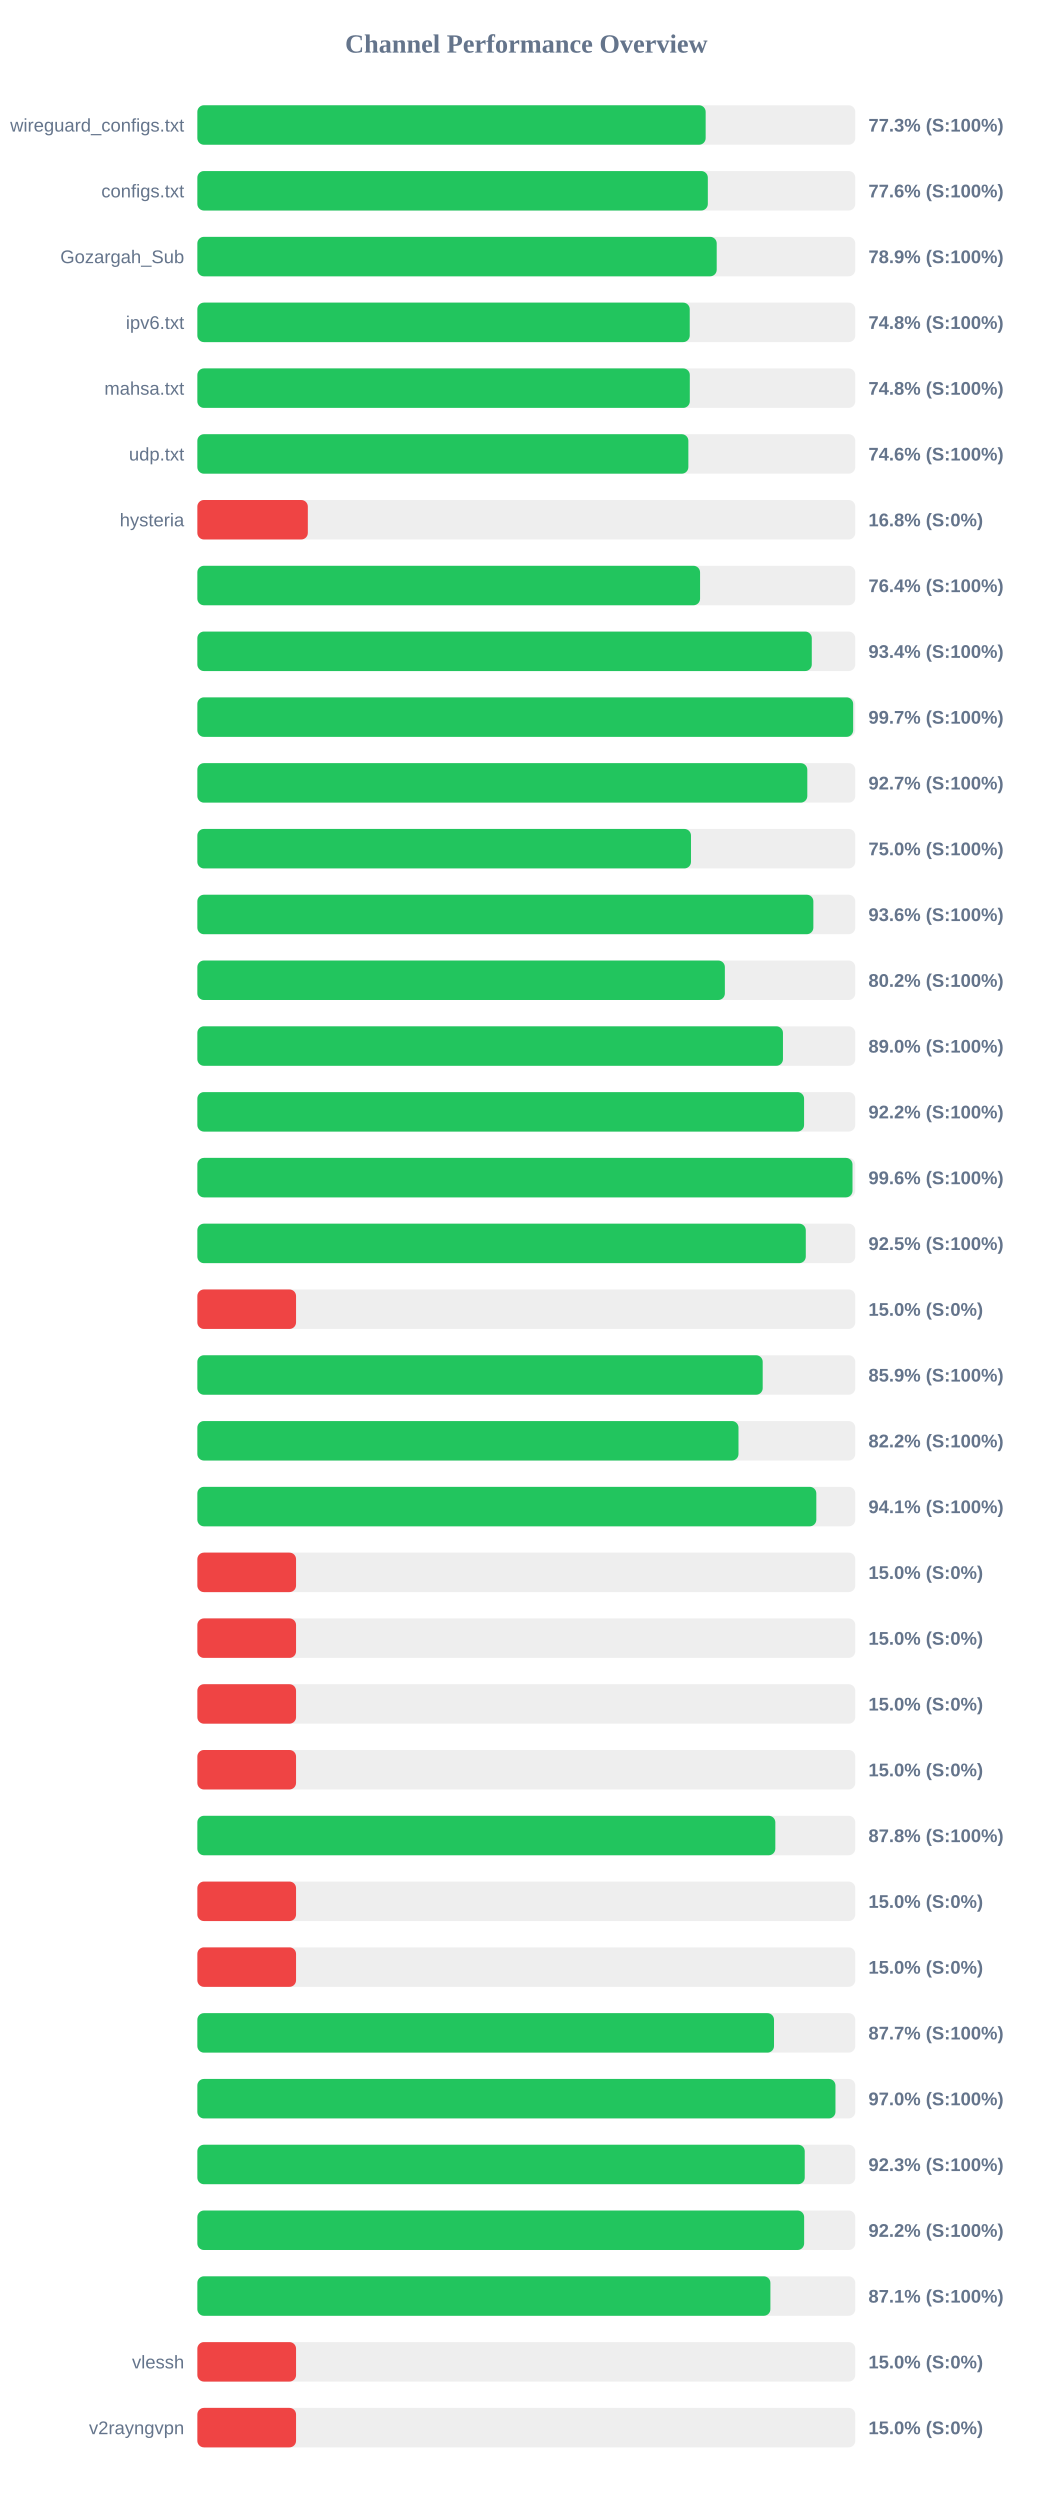
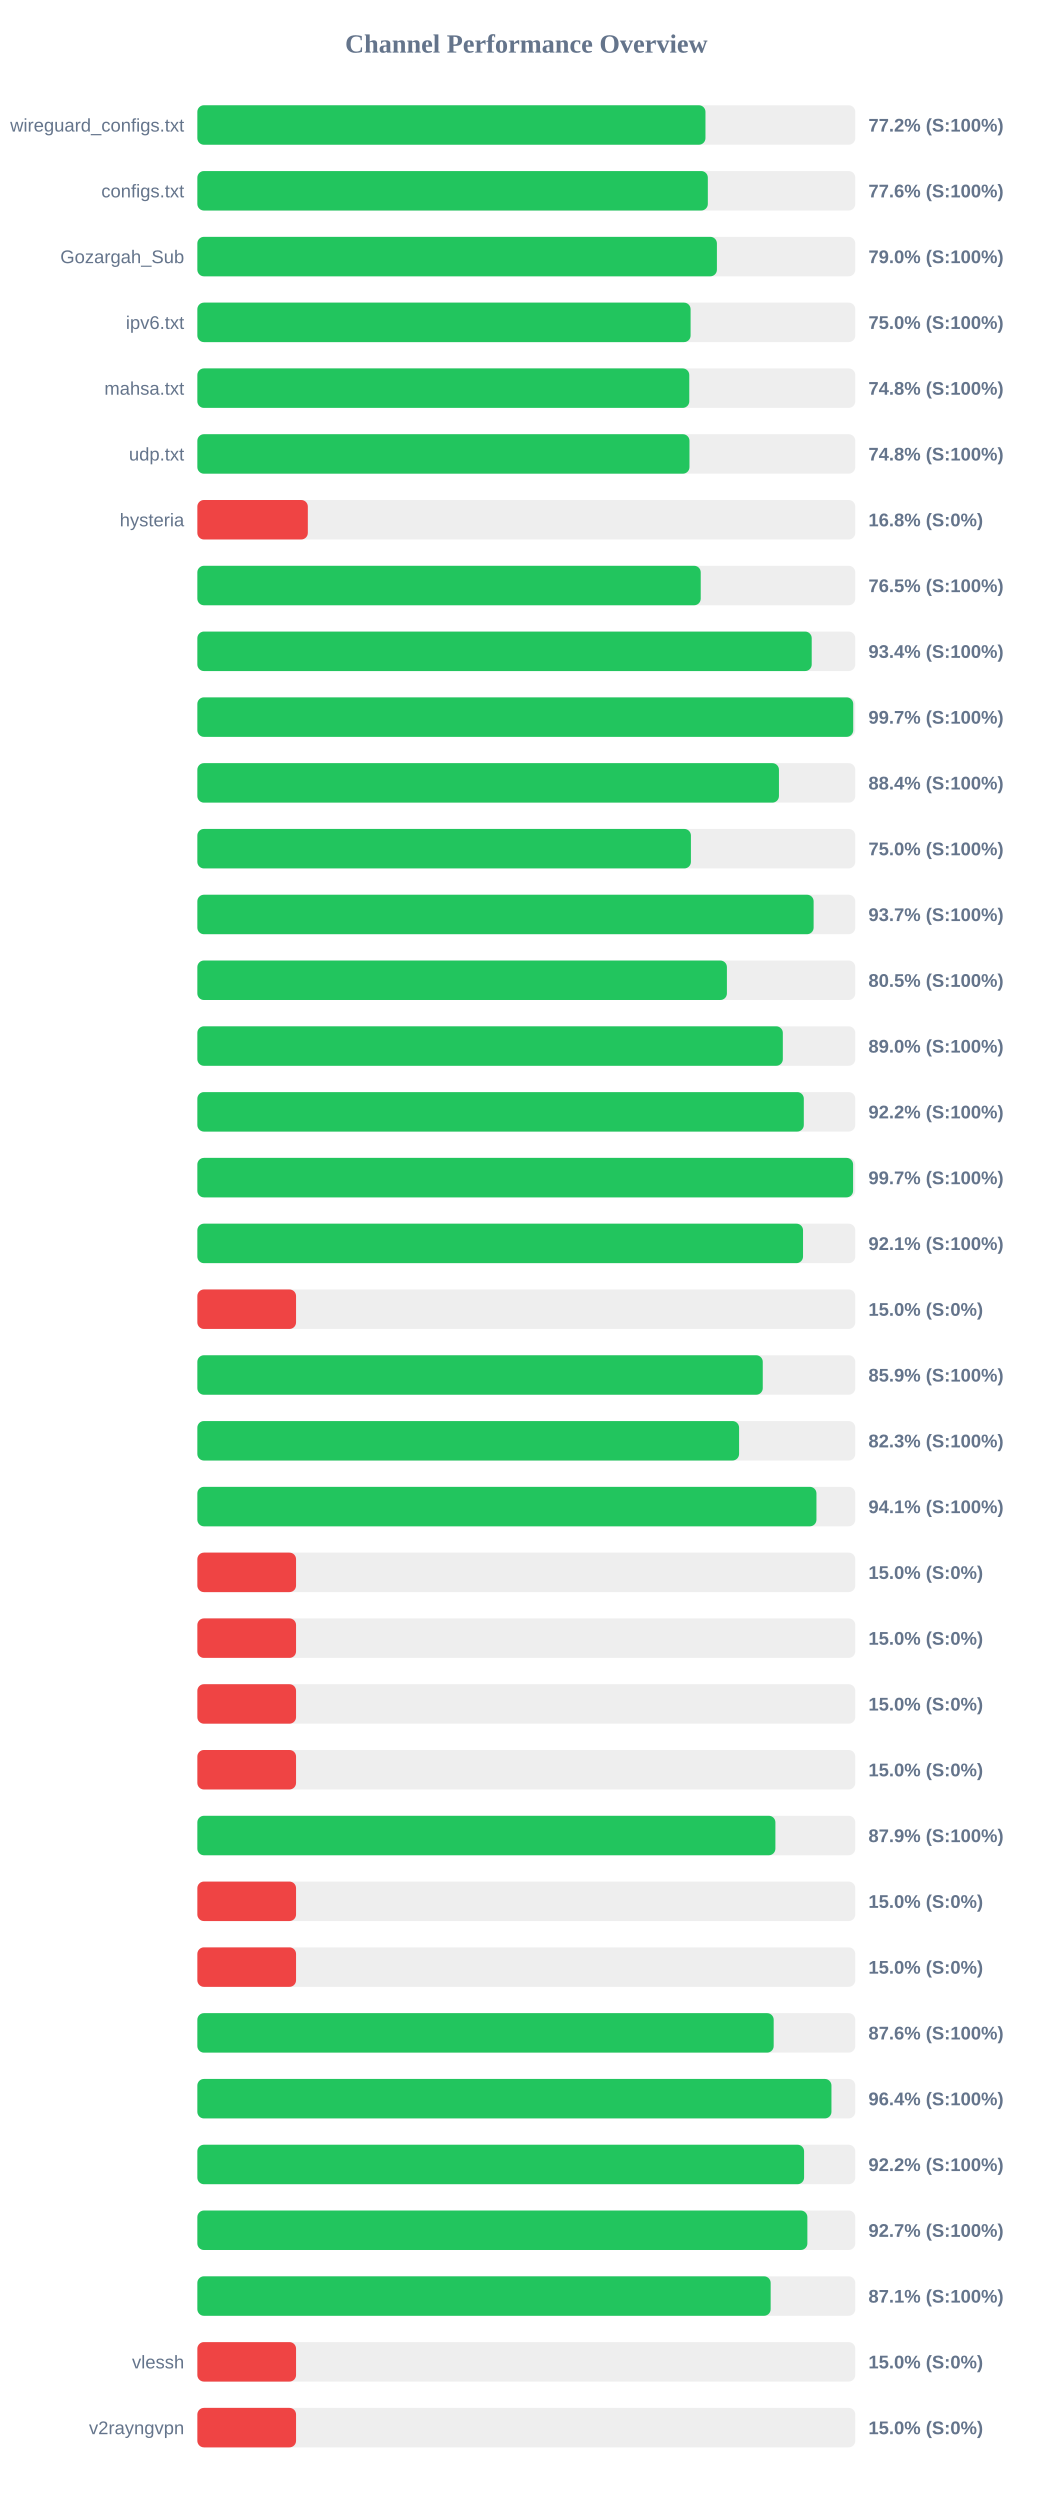
<svg xmlns="http://www.w3.org/2000/svg" width="800" height="1900" version="1.1">
  <style>
        .row { font: 14px Arial; fill: #64748b; }
        .score { font: bold 14px Arial; fill: #64748b; }
    </style>
  <text x="400" y="40" text-anchor="middle" font-size="20px" font-weight="bold" fill="#64748b">Channel Performance Overview</text>
  <rect x="150" y="80" width="500" height="30" fill="#eee" rx="5" />
-   <rect x="150" y="80" width="386.3" height="30" fill="#22c55e" rx="5" />
+   <rect x="150" y="80" width="386.15" height="30" fill="#22c55e" rx="5" />
  <text x="140" y="100" text-anchor="end" class="row">wireguard_configs.txt</text>
-   <text x="660" y="100" text-anchor="start" class="score">77.3% (S:100%)</text>
+   <text x="660" y="100" text-anchor="start" class="score">77.2% (S:100%)</text>
  <rect x="150" y="130" width="500" height="30" fill="#eee" rx="5" />
  <rect x="150" y="130" width="387.95" height="30" fill="#22c55e" rx="5" />
  <text x="140" y="150" text-anchor="end" class="row">configs.txt</text>
  <text x="660" y="150" text-anchor="start" class="score">77.6% (S:100%)</text>
  <rect x="150" y="180" width="500" height="30" fill="#eee" rx="5" />
-   <rect x="150" y="180" width="394.7" height="30" fill="#22c55e" rx="5" />
+   <rect x="150" y="180" width="394.85" height="30" fill="#22c55e" rx="5" />
  <text x="140" y="200" text-anchor="end" class="row">Gozargah_Sub</text>
-   <text x="660" y="200" text-anchor="start" class="score">78.9% (S:100%)</text>
+   <text x="660" y="200" text-anchor="start" class="score">79.0% (S:100%)</text>
  <rect x="150" y="230" width="500" height="30" fill="#eee" rx="5" />
-   <rect x="150" y="230" width="374.2" height="30" fill="#22c55e" rx="5" />
+   <rect x="150" y="230" width="374.85" height="30" fill="#22c55e" rx="5" />
  <text x="140" y="250" text-anchor="end" class="row">ipv6.txt</text>
-   <text x="660" y="250" text-anchor="start" class="score">74.8% (S:100%)</text>
+   <text x="660" y="250" text-anchor="start" class="score">75.0% (S:100%)</text>
  <rect x="150" y="280" width="500" height="30" fill="#eee" rx="5" />
-   <rect x="150" y="280" width="374.25" height="30" fill="#22c55e" rx="5" />
+   <rect x="150" y="280" width="373.85" height="30" fill="#22c55e" rx="5" />
  <text x="140" y="300" text-anchor="end" class="row">mahsa.txt</text>
  <text x="660" y="300" text-anchor="start" class="score">74.8% (S:100%)</text>
  <rect x="150" y="330" width="500" height="30" fill="#eee" rx="5" />
-   <rect x="150" y="330" width="373.15" height="30" fill="#22c55e" rx="5" />
+   <rect x="150" y="330" width="374.0" height="30" fill="#22c55e" rx="5" />
  <text x="140" y="350" text-anchor="end" class="row">udp.txt</text>
-   <text x="660" y="350" text-anchor="start" class="score">74.6% (S:100%)</text>
+   <text x="660" y="350" text-anchor="start" class="score">74.8% (S:100%)</text>
  <rect x="150" y="380" width="500" height="30" fill="#eee" rx="5" />
  <rect x="150" y="380" width="83.95" height="30" fill="#ef4444" rx="5" />
  <text x="140" y="400" text-anchor="end" class="row">hysteria</text>
  <text x="660" y="400" text-anchor="start" class="score">16.8% (S:0%)</text>
  <rect x="150" y="430" width="500" height="30" fill="#eee" rx="5" />
-   <rect x="150" y="430" width="382.05" height="30" fill="#22c55e" rx="5" />
+   <rect x="150" y="430" width="382.55" height="30" fill="#22c55e" rx="5" />
  <text x="140" y="450" text-anchor="end" class="row" />
-   <text x="660" y="450" text-anchor="start" class="score">76.4% (S:100%)</text>
+   <text x="660" y="450" text-anchor="start" class="score">76.5% (S:100%)</text>
  <rect x="150" y="480" width="500" height="30" fill="#eee" rx="5" />
-   <rect x="150" y="480" width="466.95" height="30" fill="#22c55e" rx="5" />
+   <rect x="150" y="480" width="466.9" height="30" fill="#22c55e" rx="5" />
  <text x="140" y="500" text-anchor="end" class="row" />
  <text x="660" y="500" text-anchor="start" class="score">93.4% (S:100%)</text>
  <rect x="150" y="530" width="500" height="30" fill="#eee" rx="5" />
-   <rect x="150" y="530" width="498.4" height="30" fill="#22c55e" rx="5" />
+   <rect x="150" y="530" width="498.45" height="30" fill="#22c55e" rx="5" />
  <text x="140" y="550" text-anchor="end" class="row" />
  <text x="660" y="550" text-anchor="start" class="score">99.7% (S:100%)</text>
  <rect x="150" y="580" width="500" height="30" fill="#eee" rx="5" />
-   <rect x="150" y="580" width="463.55" height="30" fill="#22c55e" rx="5" />
+   <rect x="150" y="580" width="442.0" height="30" fill="#22c55e" rx="5" />
  <text x="140" y="600" text-anchor="end" class="row" />
-   <text x="660" y="600" text-anchor="start" class="score">92.7% (S:100%)</text>
+   <text x="660" y="600" text-anchor="start" class="score">88.4% (S:100%)</text>
  <rect x="150" y="630" width="500" height="30" fill="#eee" rx="5" />
-   <rect x="150" y="630" width="375.15" height="30" fill="#22c55e" rx="5" />
+   <rect x="150" y="630" width="375.1" height="30" fill="#22c55e" rx="5" />
  <text x="140" y="650" text-anchor="end" class="row" />
  <text x="660" y="650" text-anchor="start" class="score">75.0% (S:100%)</text>
  <rect x="150" y="680" width="500" height="30" fill="#eee" rx="5" />
-   <rect x="150" y="680" width="468.15" height="30" fill="#22c55e" rx="5" />
+   <rect x="150" y="680" width="468.35" height="30" fill="#22c55e" rx="5" />
  <text x="140" y="700" text-anchor="end" class="row" />
-   <text x="660" y="700" text-anchor="start" class="score">93.6% (S:100%)</text>
+   <text x="660" y="700" text-anchor="start" class="score">93.7% (S:100%)</text>
  <rect x="150" y="730" width="500" height="30" fill="#eee" rx="5" />
-   <rect x="150" y="730" width="400.9" height="30" fill="#22c55e" rx="5" />
+   <rect x="150" y="730" width="402.45" height="30" fill="#22c55e" rx="5" />
  <text x="140" y="750" text-anchor="end" class="row" />
-   <text x="660" y="750" text-anchor="start" class="score">80.2% (S:100%)</text>
+   <text x="660" y="750" text-anchor="start" class="score">80.5% (S:100%)</text>
  <rect x="150" y="780" width="500" height="30" fill="#eee" rx="5" />
-   <rect x="150" y="780" width="445.05" height="30" fill="#22c55e" rx="5" />
+   <rect x="150" y="780" width="444.95" height="30" fill="#22c55e" rx="5" />
  <text x="140" y="800" text-anchor="end" class="row" />
  <text x="660" y="800" text-anchor="start" class="score">89.0% (S:100%)</text>
  <rect x="150" y="830" width="500" height="30" fill="#eee" rx="5" />
-   <rect x="150" y="830" width="461.1" height="30" fill="#22c55e" rx="5" />
+   <rect x="150" y="830" width="460.9" height="30" fill="#22c55e" rx="5" />
  <text x="140" y="850" text-anchor="end" class="row" />
  <text x="660" y="850" text-anchor="start" class="score">92.2% (S:100%)</text>
  <rect x="150" y="880" width="500" height="30" fill="#eee" rx="5" />
-   <rect x="150" y="880" width="497.9" height="30" fill="#22c55e" rx="5" />
+   <rect x="150" y="880" width="498.35" height="30" fill="#22c55e" rx="5" />
  <text x="140" y="900" text-anchor="end" class="row" />
-   <text x="660" y="900" text-anchor="start" class="score">99.6% (S:100%)</text>
+   <text x="660" y="900" text-anchor="start" class="score">99.7% (S:100%)</text>
  <rect x="150" y="930" width="500" height="30" fill="#eee" rx="5" />
-   <rect x="150" y="930" width="462.4" height="30" fill="#22c55e" rx="5" />
+   <rect x="150" y="930" width="460.3" height="30" fill="#22c55e" rx="5" />
  <text x="140" y="950" text-anchor="end" class="row" />
-   <text x="660" y="950" text-anchor="start" class="score">92.5% (S:100%)</text>
+   <text x="660" y="950" text-anchor="start" class="score">92.1% (S:100%)</text>
  <rect x="150" y="980" width="500" height="30" fill="#eee" rx="5" />
  <rect x="150" y="980" width="75.0" height="30" fill="#ef4444" rx="5" />
  <text x="140" y="1000" text-anchor="end" class="row" />
  <text x="660" y="1000" text-anchor="start" class="score">15.0% (S:0%)</text>
  <rect x="150" y="1030" width="500" height="30" fill="#eee" rx="5" />
-   <rect x="150" y="1030" width="429.65" height="30" fill="#22c55e" rx="5" />
+   <rect x="150" y="1030" width="429.7" height="30" fill="#22c55e" rx="5" />
  <text x="140" y="1050" text-anchor="end" class="row" />
  <text x="660" y="1050" text-anchor="start" class="score">85.9% (S:100%)</text>
  <rect x="150" y="1080" width="500" height="30" fill="#eee" rx="5" />
-   <rect x="150" y="1080" width="411.25" height="30" fill="#22c55e" rx="5" />
+   <rect x="150" y="1080" width="411.7" height="30" fill="#22c55e" rx="5" />
  <text x="140" y="1100" text-anchor="end" class="row" />
-   <text x="660" y="1100" text-anchor="start" class="score">82.2% (S:100%)</text>
+   <text x="660" y="1100" text-anchor="start" class="score">82.3% (S:100%)</text>
  <rect x="150" y="1130" width="500" height="30" fill="#eee" rx="5" />
-   <rect x="150" y="1130" width="470.4" height="30" fill="#22c55e" rx="5" />
+   <rect x="150" y="1130" width="470.5" height="30" fill="#22c55e" rx="5" />
  <text x="140" y="1150" text-anchor="end" class="row" />
  <text x="660" y="1150" text-anchor="start" class="score">94.1% (S:100%)</text>
  <rect x="150" y="1180" width="500" height="30" fill="#eee" rx="5" />
  <rect x="150" y="1180" width="75.0" height="30" fill="#ef4444" rx="5" />
  <text x="140" y="1200" text-anchor="end" class="row" />
  <text x="660" y="1200" text-anchor="start" class="score">15.0% (S:0%)</text>
  <rect x="150" y="1230" width="500" height="30" fill="#eee" rx="5" />
  <rect x="150" y="1230" width="75.0" height="30" fill="#ef4444" rx="5" />
  <text x="140" y="1250" text-anchor="end" class="row" />
  <text x="660" y="1250" text-anchor="start" class="score">15.0% (S:0%)</text>
  <rect x="150" y="1280" width="500" height="30" fill="#eee" rx="5" />
  <rect x="150" y="1280" width="75.0" height="30" fill="#ef4444" rx="5" />
  <text x="140" y="1300" text-anchor="end" class="row" />
  <text x="660" y="1300" text-anchor="start" class="score">15.0% (S:0%)</text>
  <rect x="150" y="1330" width="500" height="30" fill="#eee" rx="5" />
  <rect x="150" y="1330" width="75.0" height="30" fill="#ef4444" rx="5" />
  <text x="140" y="1350" text-anchor="end" class="row" />
  <text x="660" y="1350" text-anchor="start" class="score">15.0% (S:0%)</text>
  <rect x="150" y="1380" width="500" height="30" fill="#eee" rx="5" />
-   <rect x="150" y="1380" width="439.25" height="30" fill="#22c55e" rx="5" />
+   <rect x="150" y="1380" width="439.3" height="30" fill="#22c55e" rx="5" />
  <text x="140" y="1400" text-anchor="end" class="row" />
-   <text x="660" y="1400" text-anchor="start" class="score">87.8% (S:100%)</text>
+   <text x="660" y="1400" text-anchor="start" class="score">87.9% (S:100%)</text>
  <rect x="150" y="1430" width="500" height="30" fill="#eee" rx="5" />
  <rect x="150" y="1430" width="75.0" height="30" fill="#ef4444" rx="5" />
  <text x="140" y="1450" text-anchor="end" class="row" />
  <text x="660" y="1450" text-anchor="start" class="score">15.0% (S:0%)</text>
  <rect x="150" y="1480" width="500" height="30" fill="#eee" rx="5" />
  <rect x="150" y="1480" width="75.0" height="30" fill="#ef4444" rx="5" />
  <text x="140" y="1500" text-anchor="end" class="row" />
  <text x="660" y="1500" text-anchor="start" class="score">15.0% (S:0%)</text>
  <rect x="150" y="1530" width="500" height="30" fill="#eee" rx="5" />
-   <rect x="150" y="1530" width="438.25" height="30" fill="#22c55e" rx="5" />
+   <rect x="150" y="1530" width="438.0" height="30" fill="#22c55e" rx="5" />
  <text x="140" y="1550" text-anchor="end" class="row" />
-   <text x="660" y="1550" text-anchor="start" class="score">87.7% (S:100%)</text>
+   <text x="660" y="1550" text-anchor="start" class="score">87.6% (S:100%)</text>
  <rect x="150" y="1580" width="500" height="30" fill="#eee" rx="5" />
-   <rect x="150" y="1580" width="484.95" height="30" fill="#22c55e" rx="5" />
+   <rect x="150" y="1580" width="481.9" height="30" fill="#22c55e" rx="5" />
  <text x="140" y="1600" text-anchor="end" class="row" />
-   <text x="660" y="1600" text-anchor="start" class="score">97.0% (S:100%)</text>
+   <text x="660" y="1600" text-anchor="start" class="score">96.4% (S:100%)</text>
  <rect x="150" y="1630" width="500" height="30" fill="#eee" rx="5" />
-   <rect x="150" y="1630" width="461.6" height="30" fill="#22c55e" rx="5" />
+   <rect x="150" y="1630" width="461.1" height="30" fill="#22c55e" rx="5" />
  <text x="140" y="1650" text-anchor="end" class="row" />
-   <text x="660" y="1650" text-anchor="start" class="score">92.3% (S:100%)</text>
+   <text x="660" y="1650" text-anchor="start" class="score">92.2% (S:100%)</text>
  <rect x="150" y="1680" width="500" height="30" fill="#eee" rx="5" />
-   <rect x="150" y="1680" width="461.15" height="30" fill="#22c55e" rx="5" />
+   <rect x="150" y="1680" width="463.6" height="30" fill="#22c55e" rx="5" />
  <text x="140" y="1700" text-anchor="end" class="row" />
-   <text x="660" y="1700" text-anchor="start" class="score">92.2% (S:100%)</text>
+   <text x="660" y="1700" text-anchor="start" class="score">92.7% (S:100%)</text>
  <rect x="150" y="1730" width="500" height="30" fill="#eee" rx="5" />
-   <rect x="150" y="1730" width="435.5" height="30" fill="#22c55e" rx="5" />
+   <rect x="150" y="1730" width="435.7" height="30" fill="#22c55e" rx="5" />
  <text x="140" y="1750" text-anchor="end" class="row" />
  <text x="660" y="1750" text-anchor="start" class="score">87.1% (S:100%)</text>
  <rect x="150" y="1780" width="500" height="30" fill="#eee" rx="5" />
  <rect x="150" y="1780" width="75.0" height="30" fill="#ef4444" rx="5" />
  <text x="140" y="1800" text-anchor="end" class="row">vlessh</text>
  <text x="660" y="1800" text-anchor="start" class="score">15.0% (S:0%)</text>
  <rect x="150" y="1830" width="500" height="30" fill="#eee" rx="5" />
  <rect x="150" y="1830" width="75.0" height="30" fill="#ef4444" rx="5" />
  <text x="140" y="1850" text-anchor="end" class="row">v2rayngvpn</text>
  <text x="660" y="1850" text-anchor="start" class="score">15.0% (S:0%)</text>
</svg>
